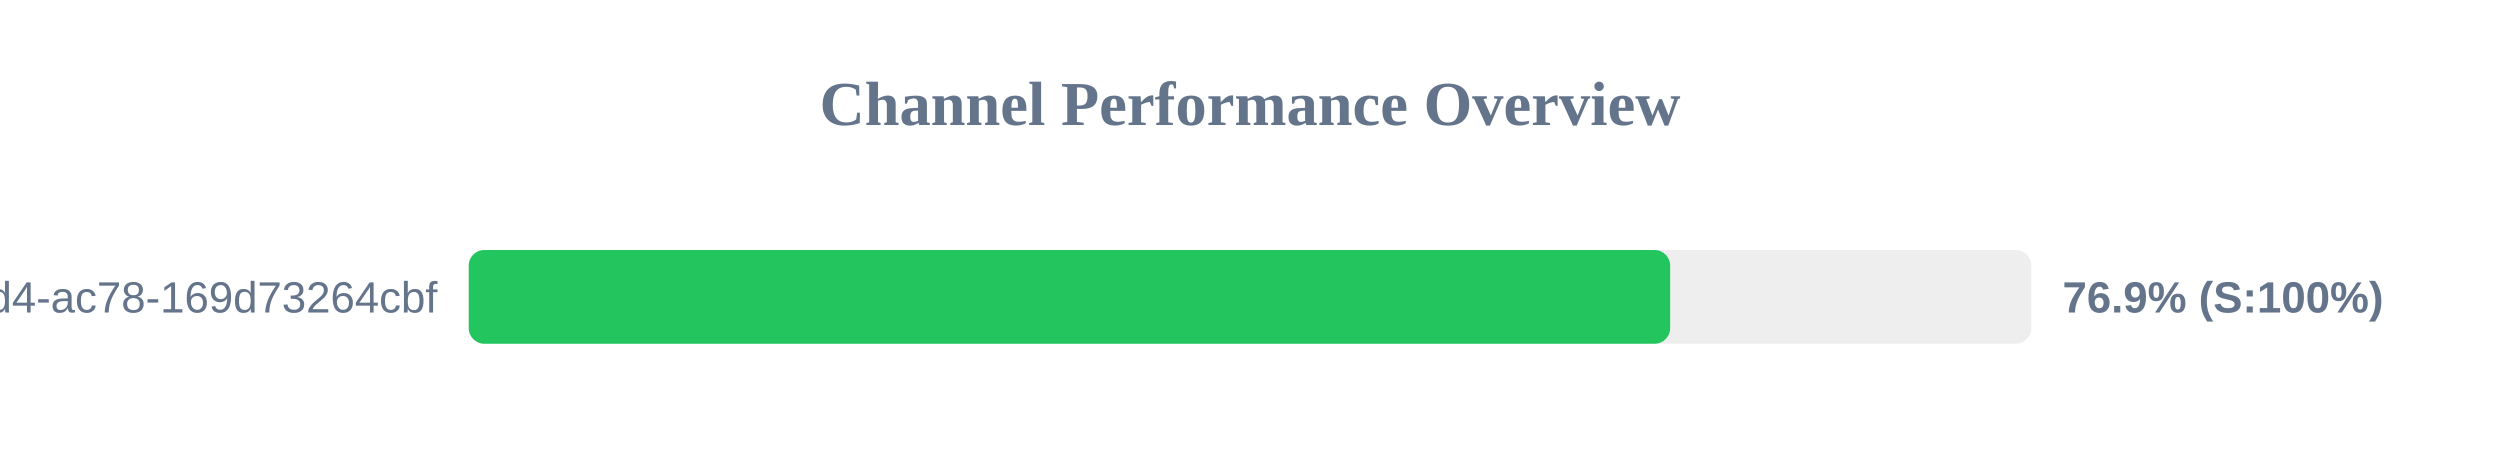
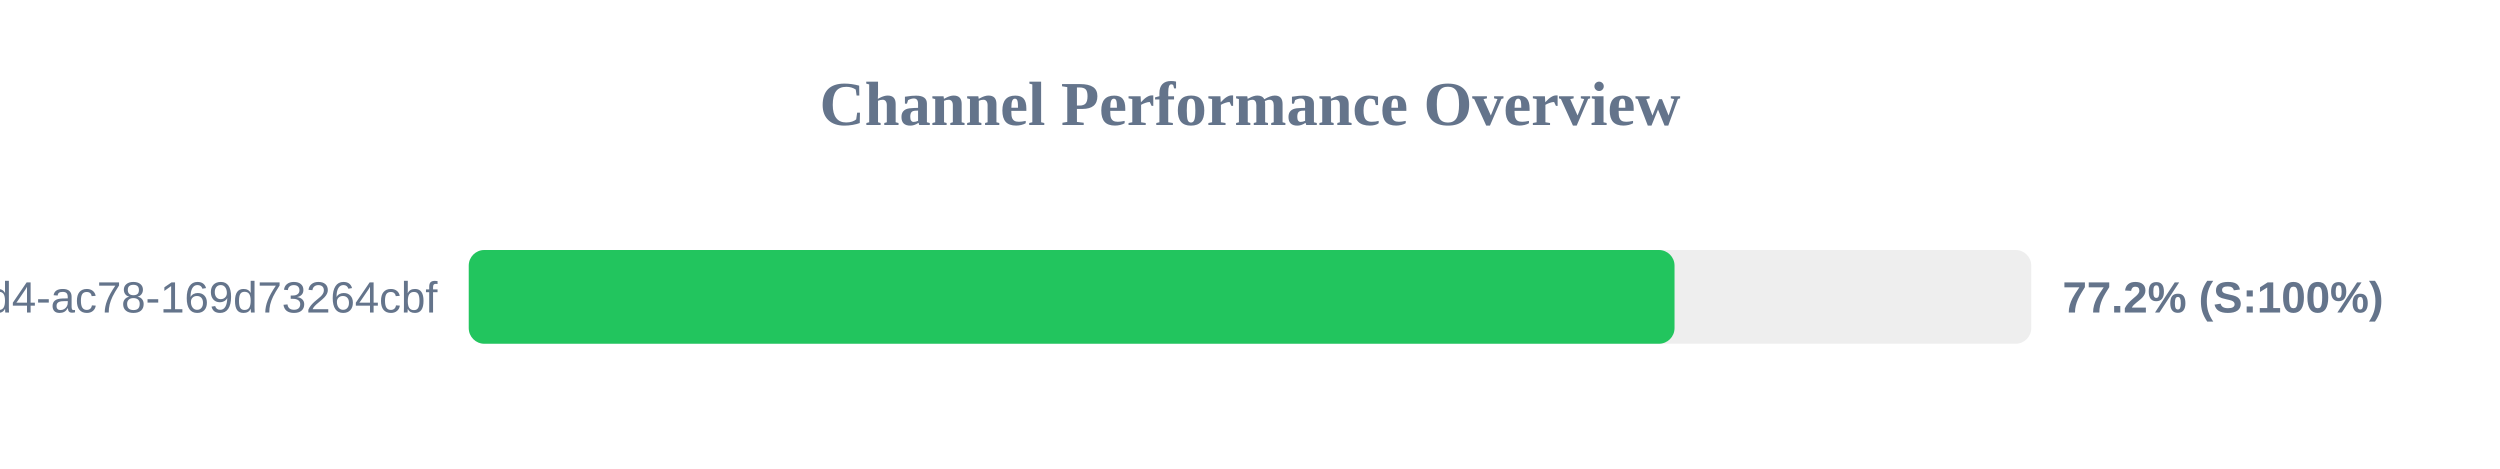
<svg xmlns="http://www.w3.org/2000/svg" width="800" height="150" version="1.1">
  <style>
        .row { font: 14px Arial; fill: #64748b; }
        .score { font: bold 14px Arial; fill: #64748b; }
    </style>
  <text x="400" y="40" text-anchor="middle" font-size="20px" font-weight="bold" fill="#64748b">Channel Performance Overview</text>
  <rect x="150" y="80" width="500" height="30" fill="#eee" rx="5" />
-   <rect x="150" y="80" width="384.45" height="30" fill="#22c55e" rx="5" />
+   <rect x="150" y="80" width="385.85" height="30" fill="#22c55e" rx="5" />
  <text x="140" y="100" text-anchor="end" class="row">?uuid=48c2c901-72e6-46d4-ac78-169d73264cbf</text>
-   <text x="660" y="100" text-anchor="start" class="score">76.9% (S:100%)</text>
+   <text x="660" y="100" text-anchor="start" class="score">77.2% (S:100%)</text>
</svg>
